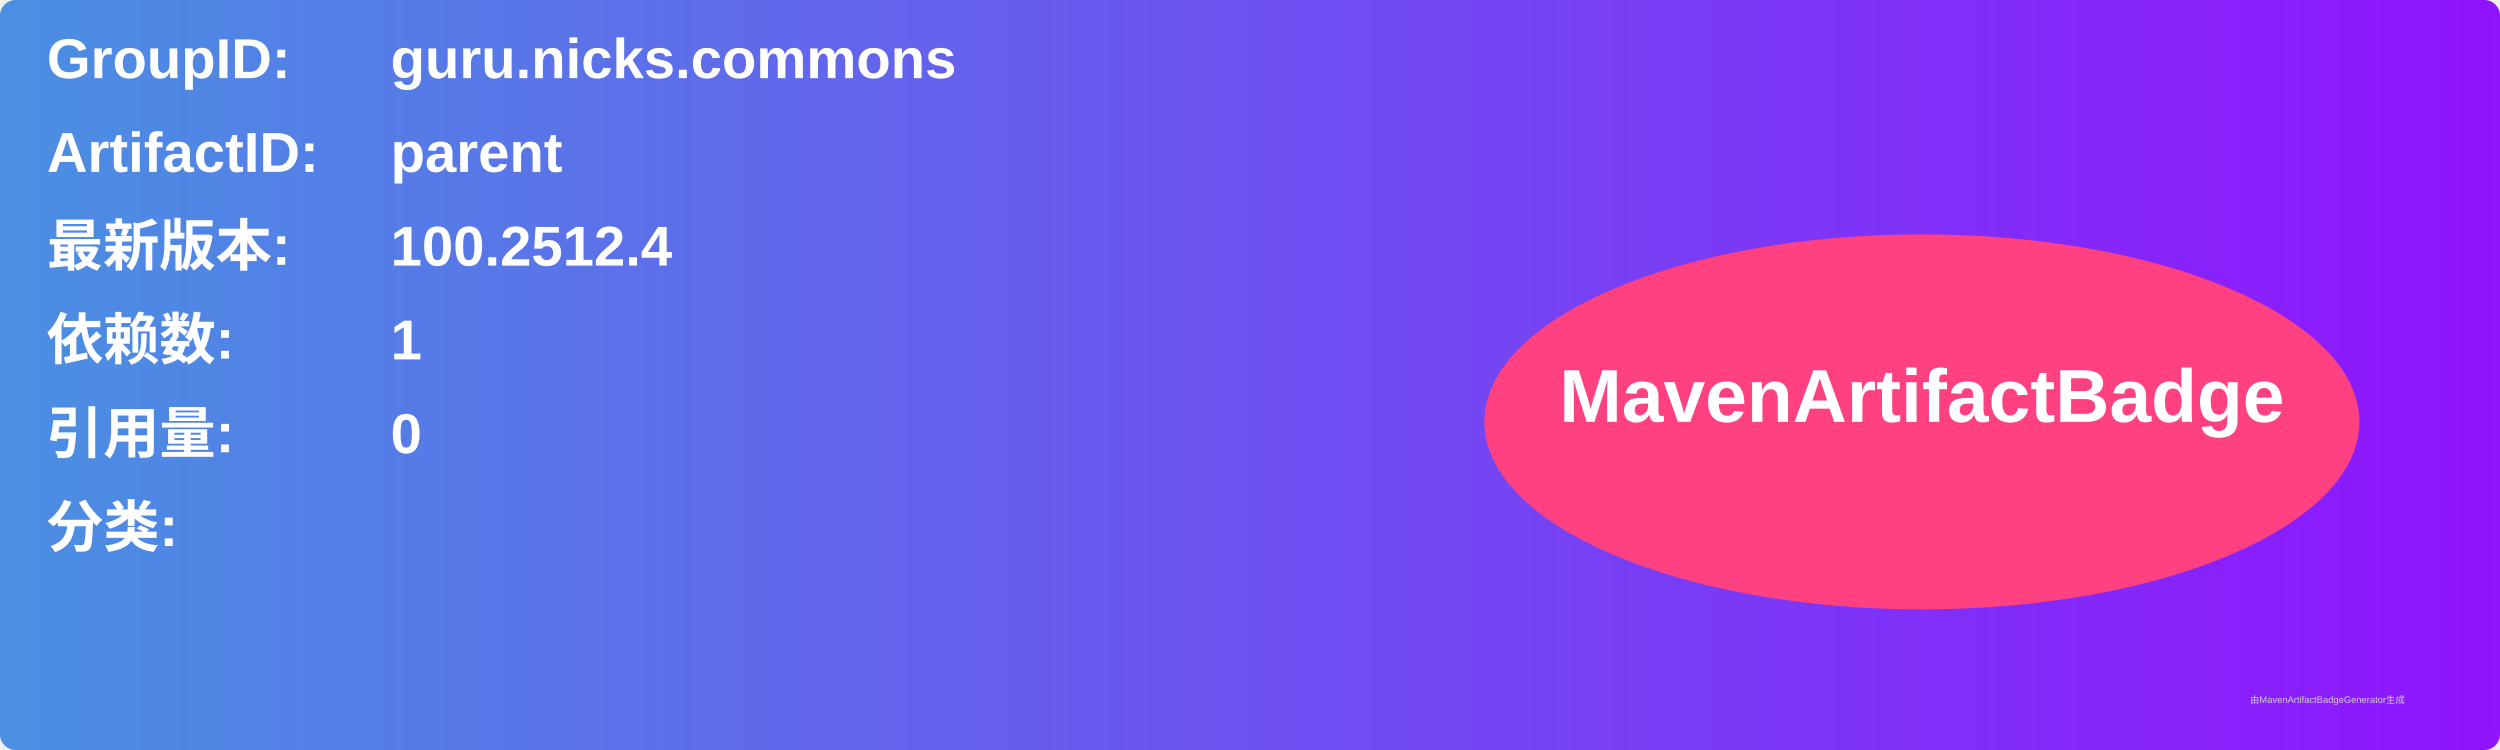
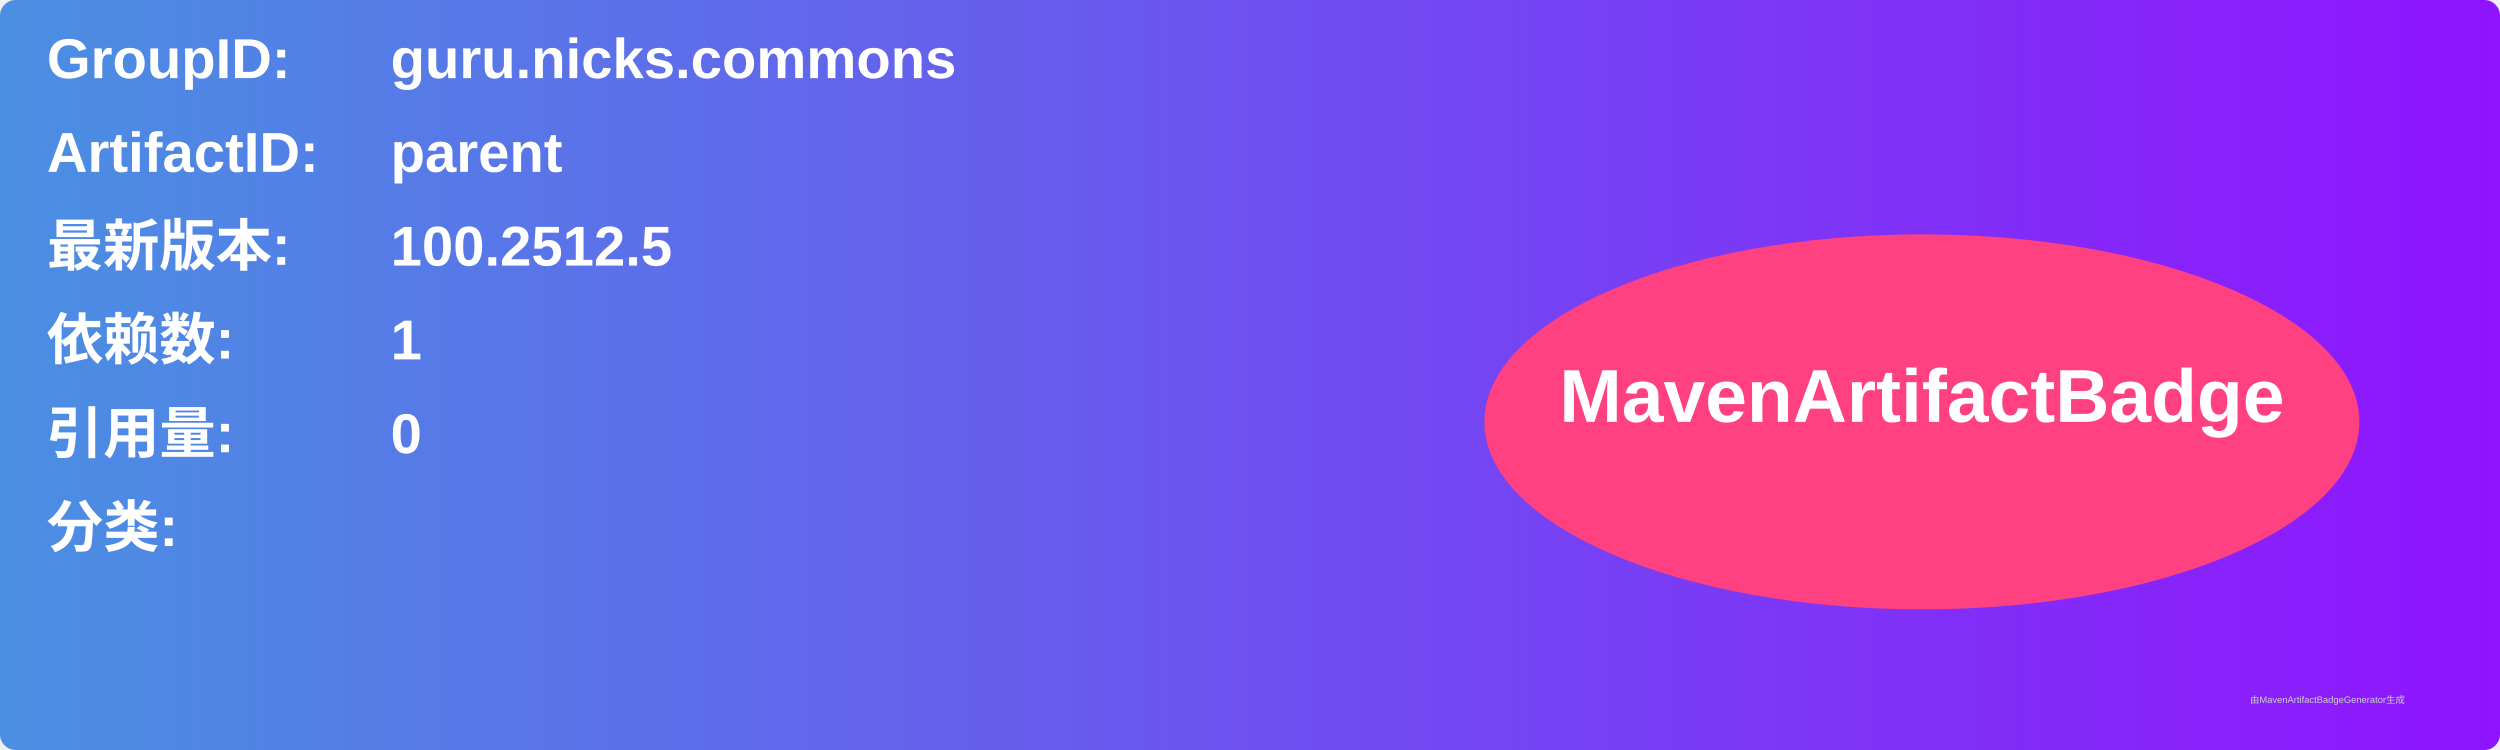
<svg xmlns="http://www.w3.org/2000/svg" width="800" height="240" viewBox="0 0 800 240">
  <linearGradient id="grad" x1="0%" y1="0%" x2="100%" y2="0%">
    <stop offset="0%" stop-color="#4a90e2" />
    <stop offset="100%" stop-color="#9013fe" />
  </linearGradient>
  <rect width="100%" height="100%" rx="5" ry="5" fill="url(#grad)" />
  <g transform="translate(15, 15)">
    <text x="0" y="10" font-family="Arial" font-size="18" fill="white" font-weight="bold" width="260">GroupID:</text>
    <text x="110" y="10" font-family="Arial" font-size="18" fill="white" font-weight="bold" width="460">guru.nicks.commons</text>
    <text x="0" y="40" font-family="Arial" font-size="18" fill="white" font-weight="bold" width="260">ArtifactID:</text>
    <text x="110" y="40" font-family="Arial" font-size="18" fill="white" font-weight="bold" width="460">parent</text>
    <text x="0" y="70" font-family="Arial" font-size="18" fill="white" font-weight="bold">最新版本:</text>
    <text x="110" y="70" font-family="Arial" font-size="18" fill="white" font-weight="bold">
-       <tspan font-weight="bold">100.2512.4</tspan>
+       <tspan font-weight="bold">100.2512.5</tspan>
    </text>
    <text x="0" y="100" font-family="Arial" font-size="18" fill="white" font-weight="bold">依赖数: </text>
    <text x="110" y="100" font-family="Arial" font-size="18" fill="white">
      <tspan font-weight="bold">1</tspan>
    </text>
    <text x="0" y="130" font-family="Arial" font-size="18" fill="white" font-weight="bold">引用量: </text>
    <text x="110" y="130" font-family="Arial" font-size="18" fill="white">
      <tspan font-weight="bold">0</tspan>
    </text>
    <text x="0" y="160" font-family="Arial" font-size="18" fill="white" font-weight="bold">分类:</text>
    <text x="10" y="190" font-family="Arial" font-size="10" fill="white">
      <tspan font-weight="bold" />
    </text>
    <ellipse cx="600" cy="120" rx="140" ry="60" fill="#ff4081" />
    <text x="600" y="120" text-anchor="middle" font-family="Arial" font-size="24" fill="white" font-weight="bold">MavenArtifactBadge</text>
  </g>
  <text x="720" y="225" font-family="Arial" font-size="3" fill="#d0d0d0">由MavenArtifactBadgeGenerator生成</text>
</svg>
